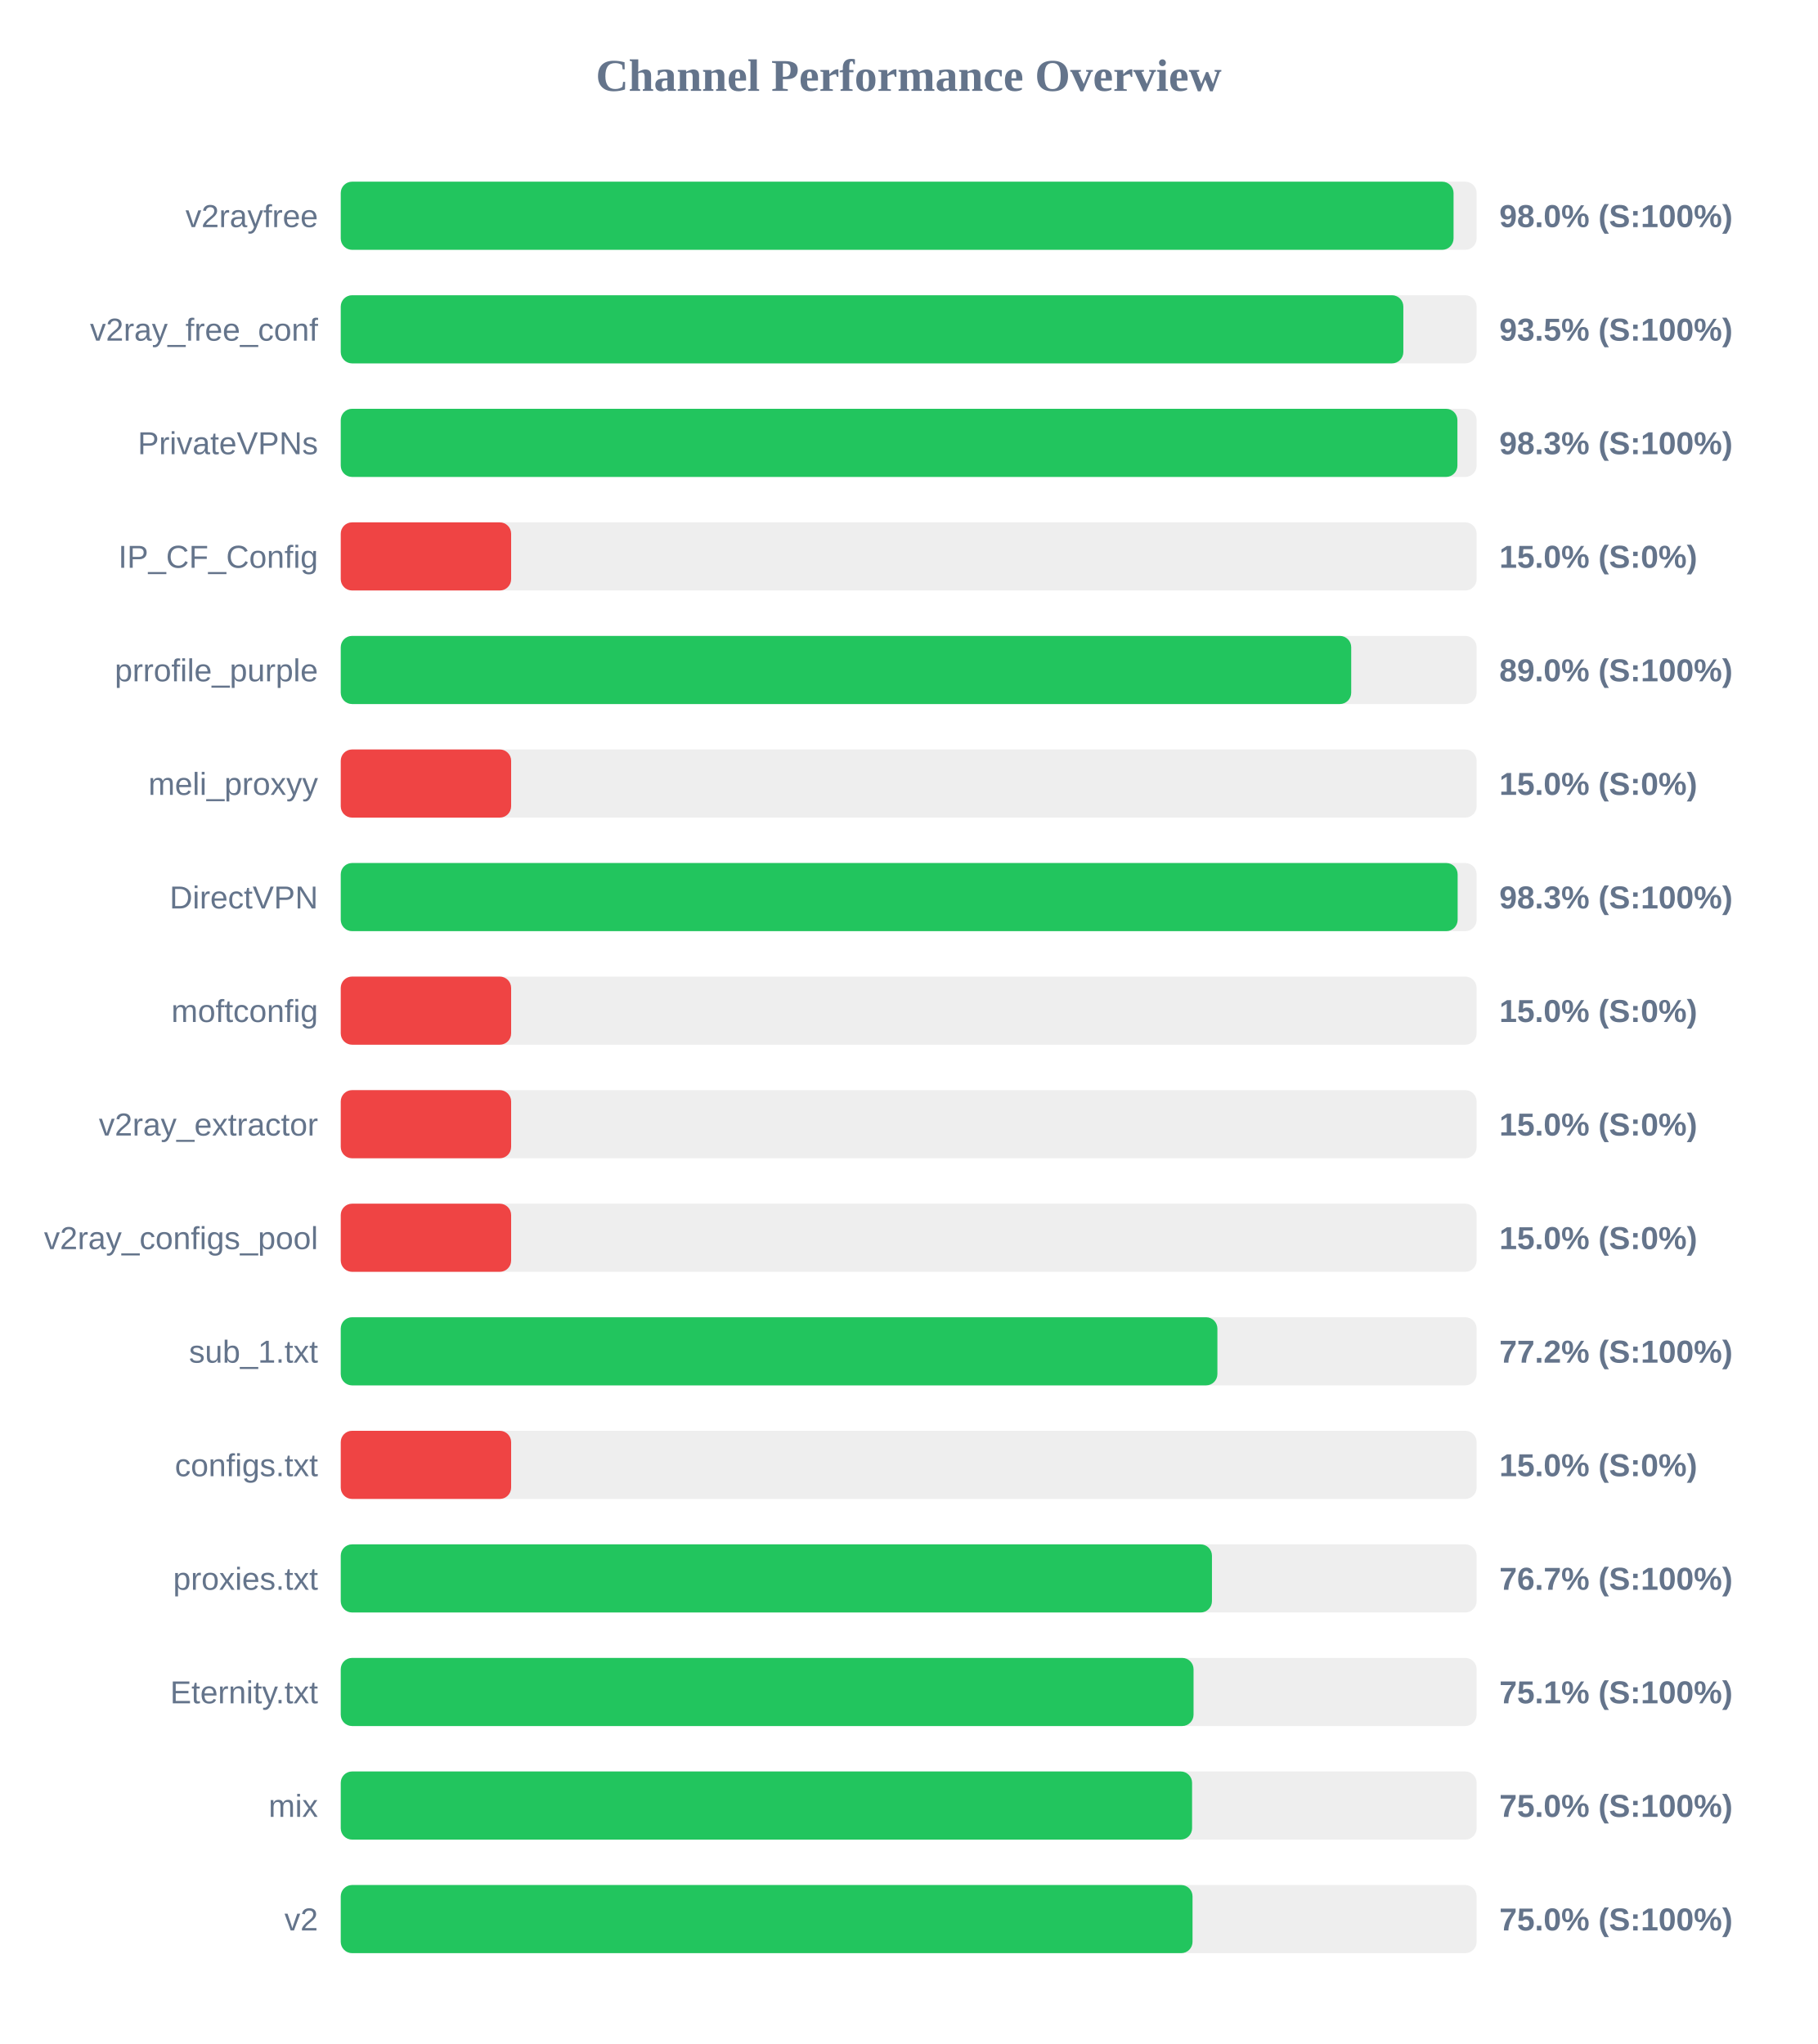
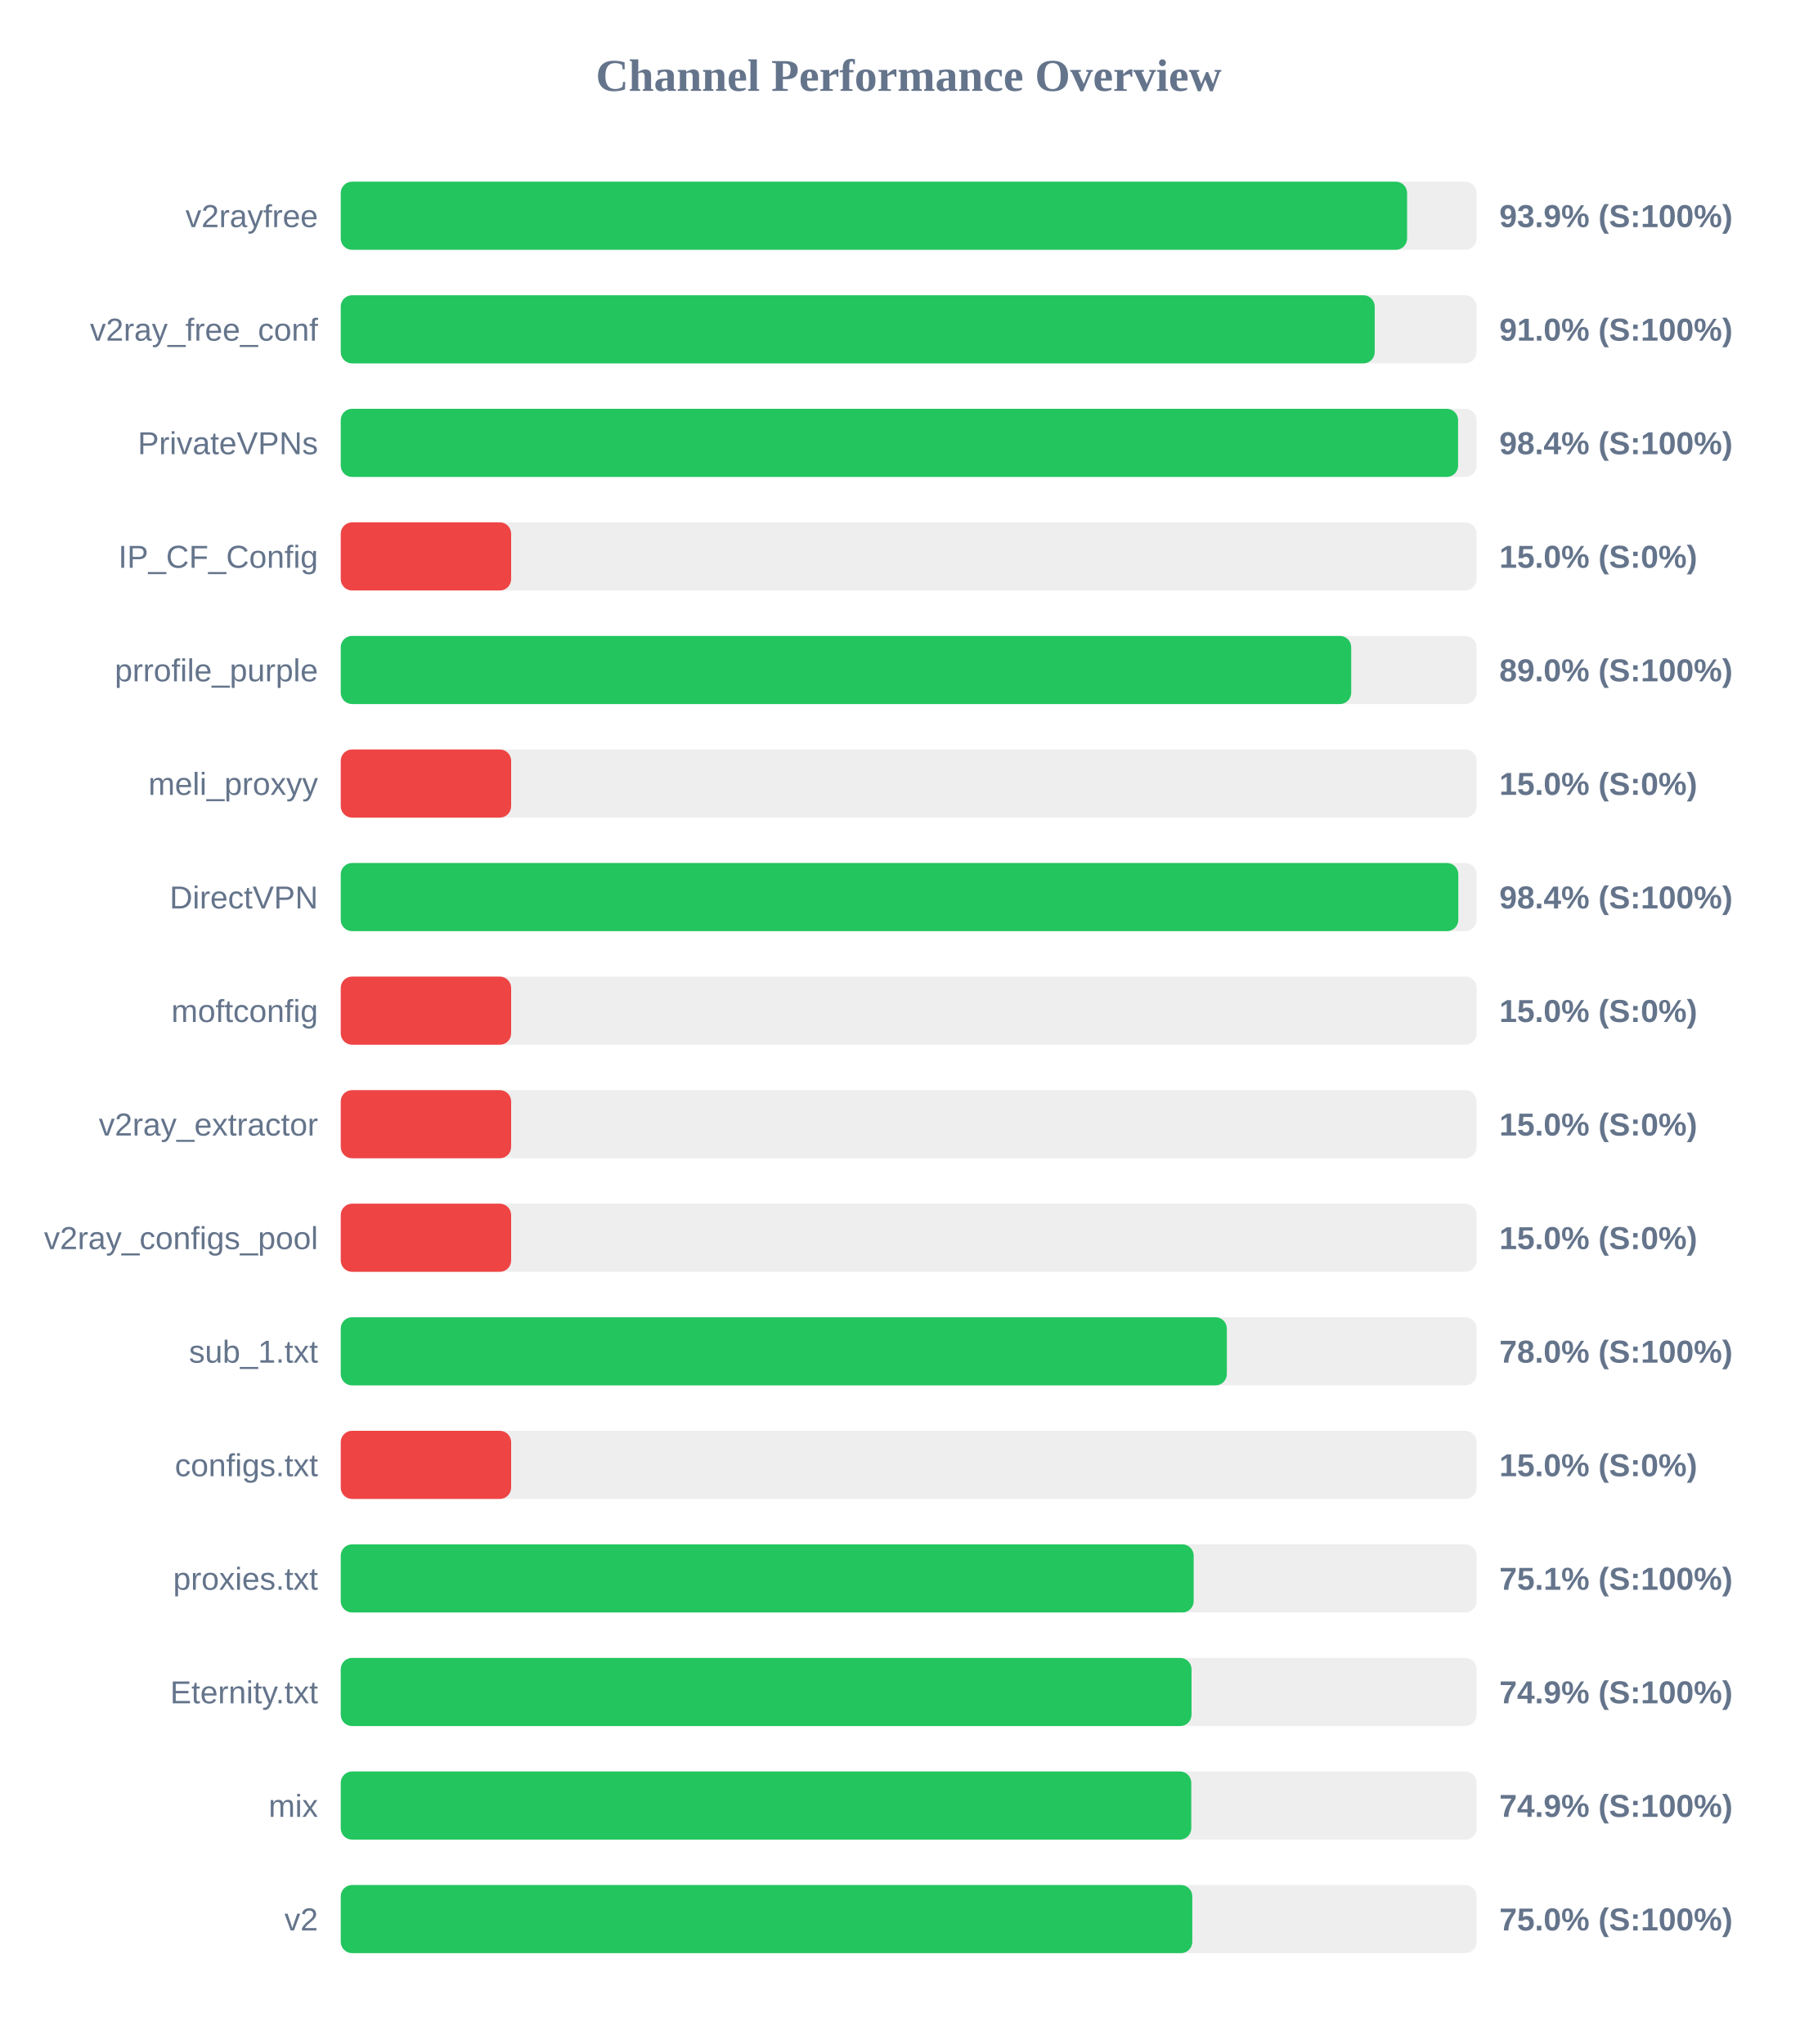
<svg xmlns="http://www.w3.org/2000/svg" width="800" height="900" version="1.1">
  <style>
        .row { font: 14px Arial; fill: #64748b; }
        .score { font: bold 14px Arial; fill: #64748b; }
    </style>
  <text x="400" y="40" text-anchor="middle" font-size="20px" font-weight="bold" fill="#64748b">Channel Performance Overview</text>
  <rect x="150" y="80" width="500" height="30" fill="#eee" rx="5" />
-   <rect x="150" y="80" width="489.85" height="30" fill="#22c55e" rx="5" />
+   <rect x="150" y="80" width="469.4" height="30" fill="#22c55e" rx="5" />
  <text x="140" y="100" text-anchor="end" class="row">v2rayfree</text>
-   <text x="660" y="100" text-anchor="start" class="score">98.0% (S:100%)</text>
+   <text x="660" y="100" text-anchor="start" class="score">93.9% (S:100%)</text>
  <rect x="150" y="130" width="500" height="30" fill="#eee" rx="5" />
-   <rect x="150" y="130" width="467.75" height="30" fill="#22c55e" rx="5" />
+   <rect x="150" y="130" width="455.15" height="30" fill="#22c55e" rx="5" />
  <text x="140" y="150" text-anchor="end" class="row">v2ray_free_conf</text>
-   <text x="660" y="150" text-anchor="start" class="score">93.5% (S:100%)</text>
+   <text x="660" y="150" text-anchor="start" class="score">91.0% (S:100%)</text>
  <rect x="150" y="180" width="500" height="30" fill="#eee" rx="5" />
-   <rect x="150" y="180" width="491.55" height="30" fill="#22c55e" rx="5" />
+   <rect x="150" y="180" width="491.85" height="30" fill="#22c55e" rx="5" />
  <text x="140" y="200" text-anchor="end" class="row">PrivateVPNs</text>
-   <text x="660" y="200" text-anchor="start" class="score">98.3% (S:100%)</text>
+   <text x="660" y="200" text-anchor="start" class="score">98.4% (S:100%)</text>
  <rect x="150" y="230" width="500" height="30" fill="#eee" rx="5" />
  <rect x="150" y="230" width="75.0" height="30" fill="#ef4444" rx="5" />
  <text x="140" y="250" text-anchor="end" class="row">IP_CF_Config</text>
  <text x="660" y="250" text-anchor="start" class="score">15.0% (S:0%)</text>
  <rect x="150" y="280" width="500" height="30" fill="#eee" rx="5" />
  <rect x="150" y="280" width="444.8" height="30" fill="#22c55e" rx="5" />
  <text x="140" y="300" text-anchor="end" class="row">prrofile_purple</text>
  <text x="660" y="300" text-anchor="start" class="score">89.0% (S:100%)</text>
  <rect x="150" y="330" width="500" height="30" fill="#eee" rx="5" />
  <rect x="150" y="330" width="75.0" height="30" fill="#ef4444" rx="5" />
  <text x="140" y="350" text-anchor="end" class="row">meli_proxyy</text>
  <text x="660" y="350" text-anchor="start" class="score">15.0% (S:0%)</text>
  <rect x="150" y="380" width="500" height="30" fill="#eee" rx="5" />
-   <rect x="150" y="380" width="491.65" height="30" fill="#22c55e" rx="5" />
+   <rect x="150" y="380" width="491.95" height="30" fill="#22c55e" rx="5" />
  <text x="140" y="400" text-anchor="end" class="row">DirectVPN</text>
-   <text x="660" y="400" text-anchor="start" class="score">98.3% (S:100%)</text>
+   <text x="660" y="400" text-anchor="start" class="score">98.4% (S:100%)</text>
  <rect x="150" y="430" width="500" height="30" fill="#eee" rx="5" />
  <rect x="150" y="430" width="75.0" height="30" fill="#ef4444" rx="5" />
  <text x="140" y="450" text-anchor="end" class="row">moftconfig</text>
  <text x="660" y="450" text-anchor="start" class="score">15.0% (S:0%)</text>
  <rect x="150" y="480" width="500" height="30" fill="#eee" rx="5" />
  <rect x="150" y="480" width="75.0" height="30" fill="#ef4444" rx="5" />
  <text x="140" y="500" text-anchor="end" class="row">v2ray_extractor</text>
  <text x="660" y="500" text-anchor="start" class="score">15.0% (S:0%)</text>
  <rect x="150" y="530" width="500" height="30" fill="#eee" rx="5" />
  <rect x="150" y="530" width="75.0" height="30" fill="#ef4444" rx="5" />
  <text x="140" y="550" text-anchor="end" class="row">v2ray_configs_pool</text>
  <text x="660" y="550" text-anchor="start" class="score">15.0% (S:0%)</text>
  <rect x="150" y="580" width="500" height="30" fill="#eee" rx="5" />
-   <rect x="150" y="580" width="385.9" height="30" fill="#22c55e" rx="5" />
+   <rect x="150" y="580" width="390.05" height="30" fill="#22c55e" rx="5" />
  <text x="140" y="600" text-anchor="end" class="row">sub_1.txt</text>
-   <text x="660" y="600" text-anchor="start" class="score">77.2% (S:100%)</text>
+   <text x="660" y="600" text-anchor="start" class="score">78.0% (S:100%)</text>
  <rect x="150" y="630" width="500" height="30" fill="#eee" rx="5" />
  <rect x="150" y="630" width="75.0" height="30" fill="#ef4444" rx="5" />
  <text x="140" y="650" text-anchor="end" class="row">configs.txt</text>
  <text x="660" y="650" text-anchor="start" class="score">15.0% (S:0%)</text>
  <rect x="150" y="680" width="500" height="30" fill="#eee" rx="5" />
-   <rect x="150" y="680" width="383.5" height="30" fill="#22c55e" rx="5" />
+   <rect x="150" y="680" width="375.45" height="30" fill="#22c55e" rx="5" />
  <text x="140" y="700" text-anchor="end" class="row">proxies.txt</text>
-   <text x="660" y="700" text-anchor="start" class="score">76.7% (S:100%)</text>
+   <text x="660" y="700" text-anchor="start" class="score">75.1% (S:100%)</text>
  <rect x="150" y="730" width="500" height="30" fill="#eee" rx="5" />
-   <rect x="150" y="730" width="375.4" height="30" fill="#22c55e" rx="5" />
+   <rect x="150" y="730" width="374.5" height="30" fill="#22c55e" rx="5" />
  <text x="140" y="750" text-anchor="end" class="row">Eternity.txt</text>
-   <text x="660" y="750" text-anchor="start" class="score">75.1% (S:100%)</text>
+   <text x="660" y="750" text-anchor="start" class="score">74.9% (S:100%)</text>
  <rect x="150" y="780" width="500" height="30" fill="#eee" rx="5" />
-   <rect x="150" y="780" width="374.75" height="30" fill="#22c55e" rx="5" />
+   <rect x="150" y="780" width="374.4" height="30" fill="#22c55e" rx="5" />
  <text x="140" y="800" text-anchor="end" class="row">mix</text>
-   <text x="660" y="800" text-anchor="start" class="score">75.0% (S:100%)</text>
+   <text x="660" y="800" text-anchor="start" class="score">74.9% (S:100%)</text>
  <rect x="150" y="830" width="500" height="30" fill="#eee" rx="5" />
-   <rect x="150" y="830" width="374.95" height="30" fill="#22c55e" rx="5" />
+   <rect x="150" y="830" width="374.85" height="30" fill="#22c55e" rx="5" />
  <text x="140" y="850" text-anchor="end" class="row">v2</text>
  <text x="660" y="850" text-anchor="start" class="score">75.0% (S:100%)</text>
</svg>
